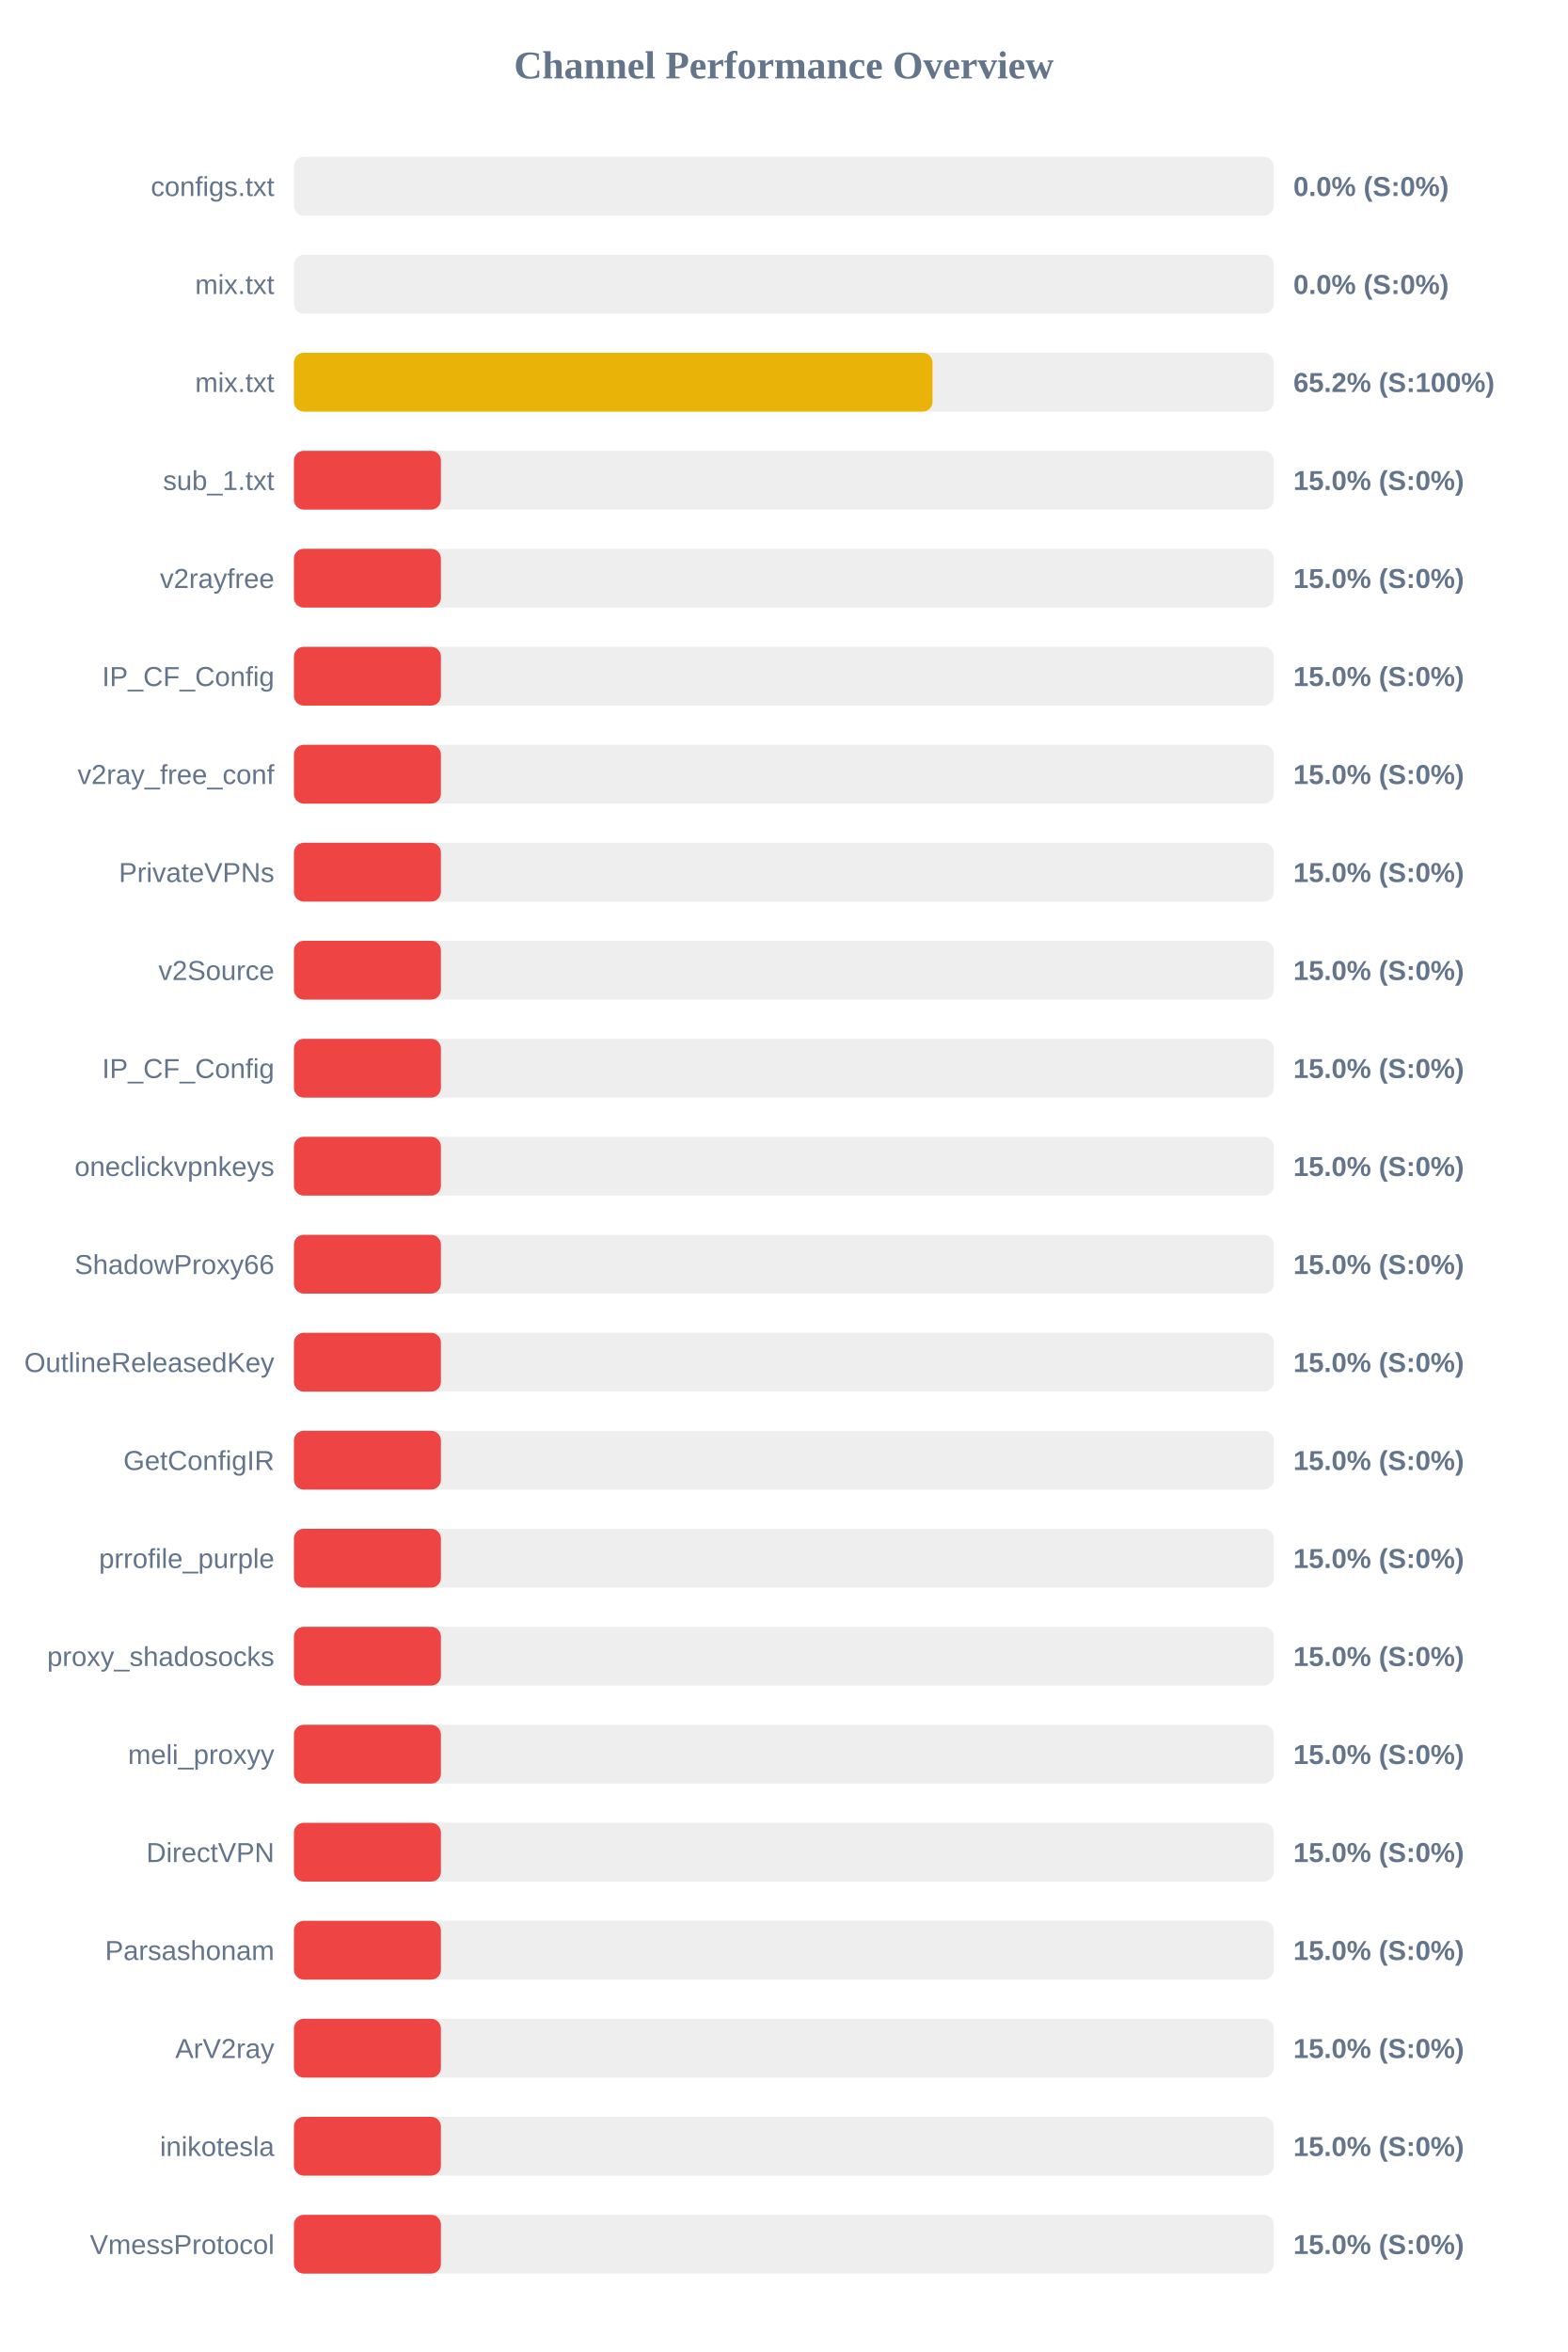
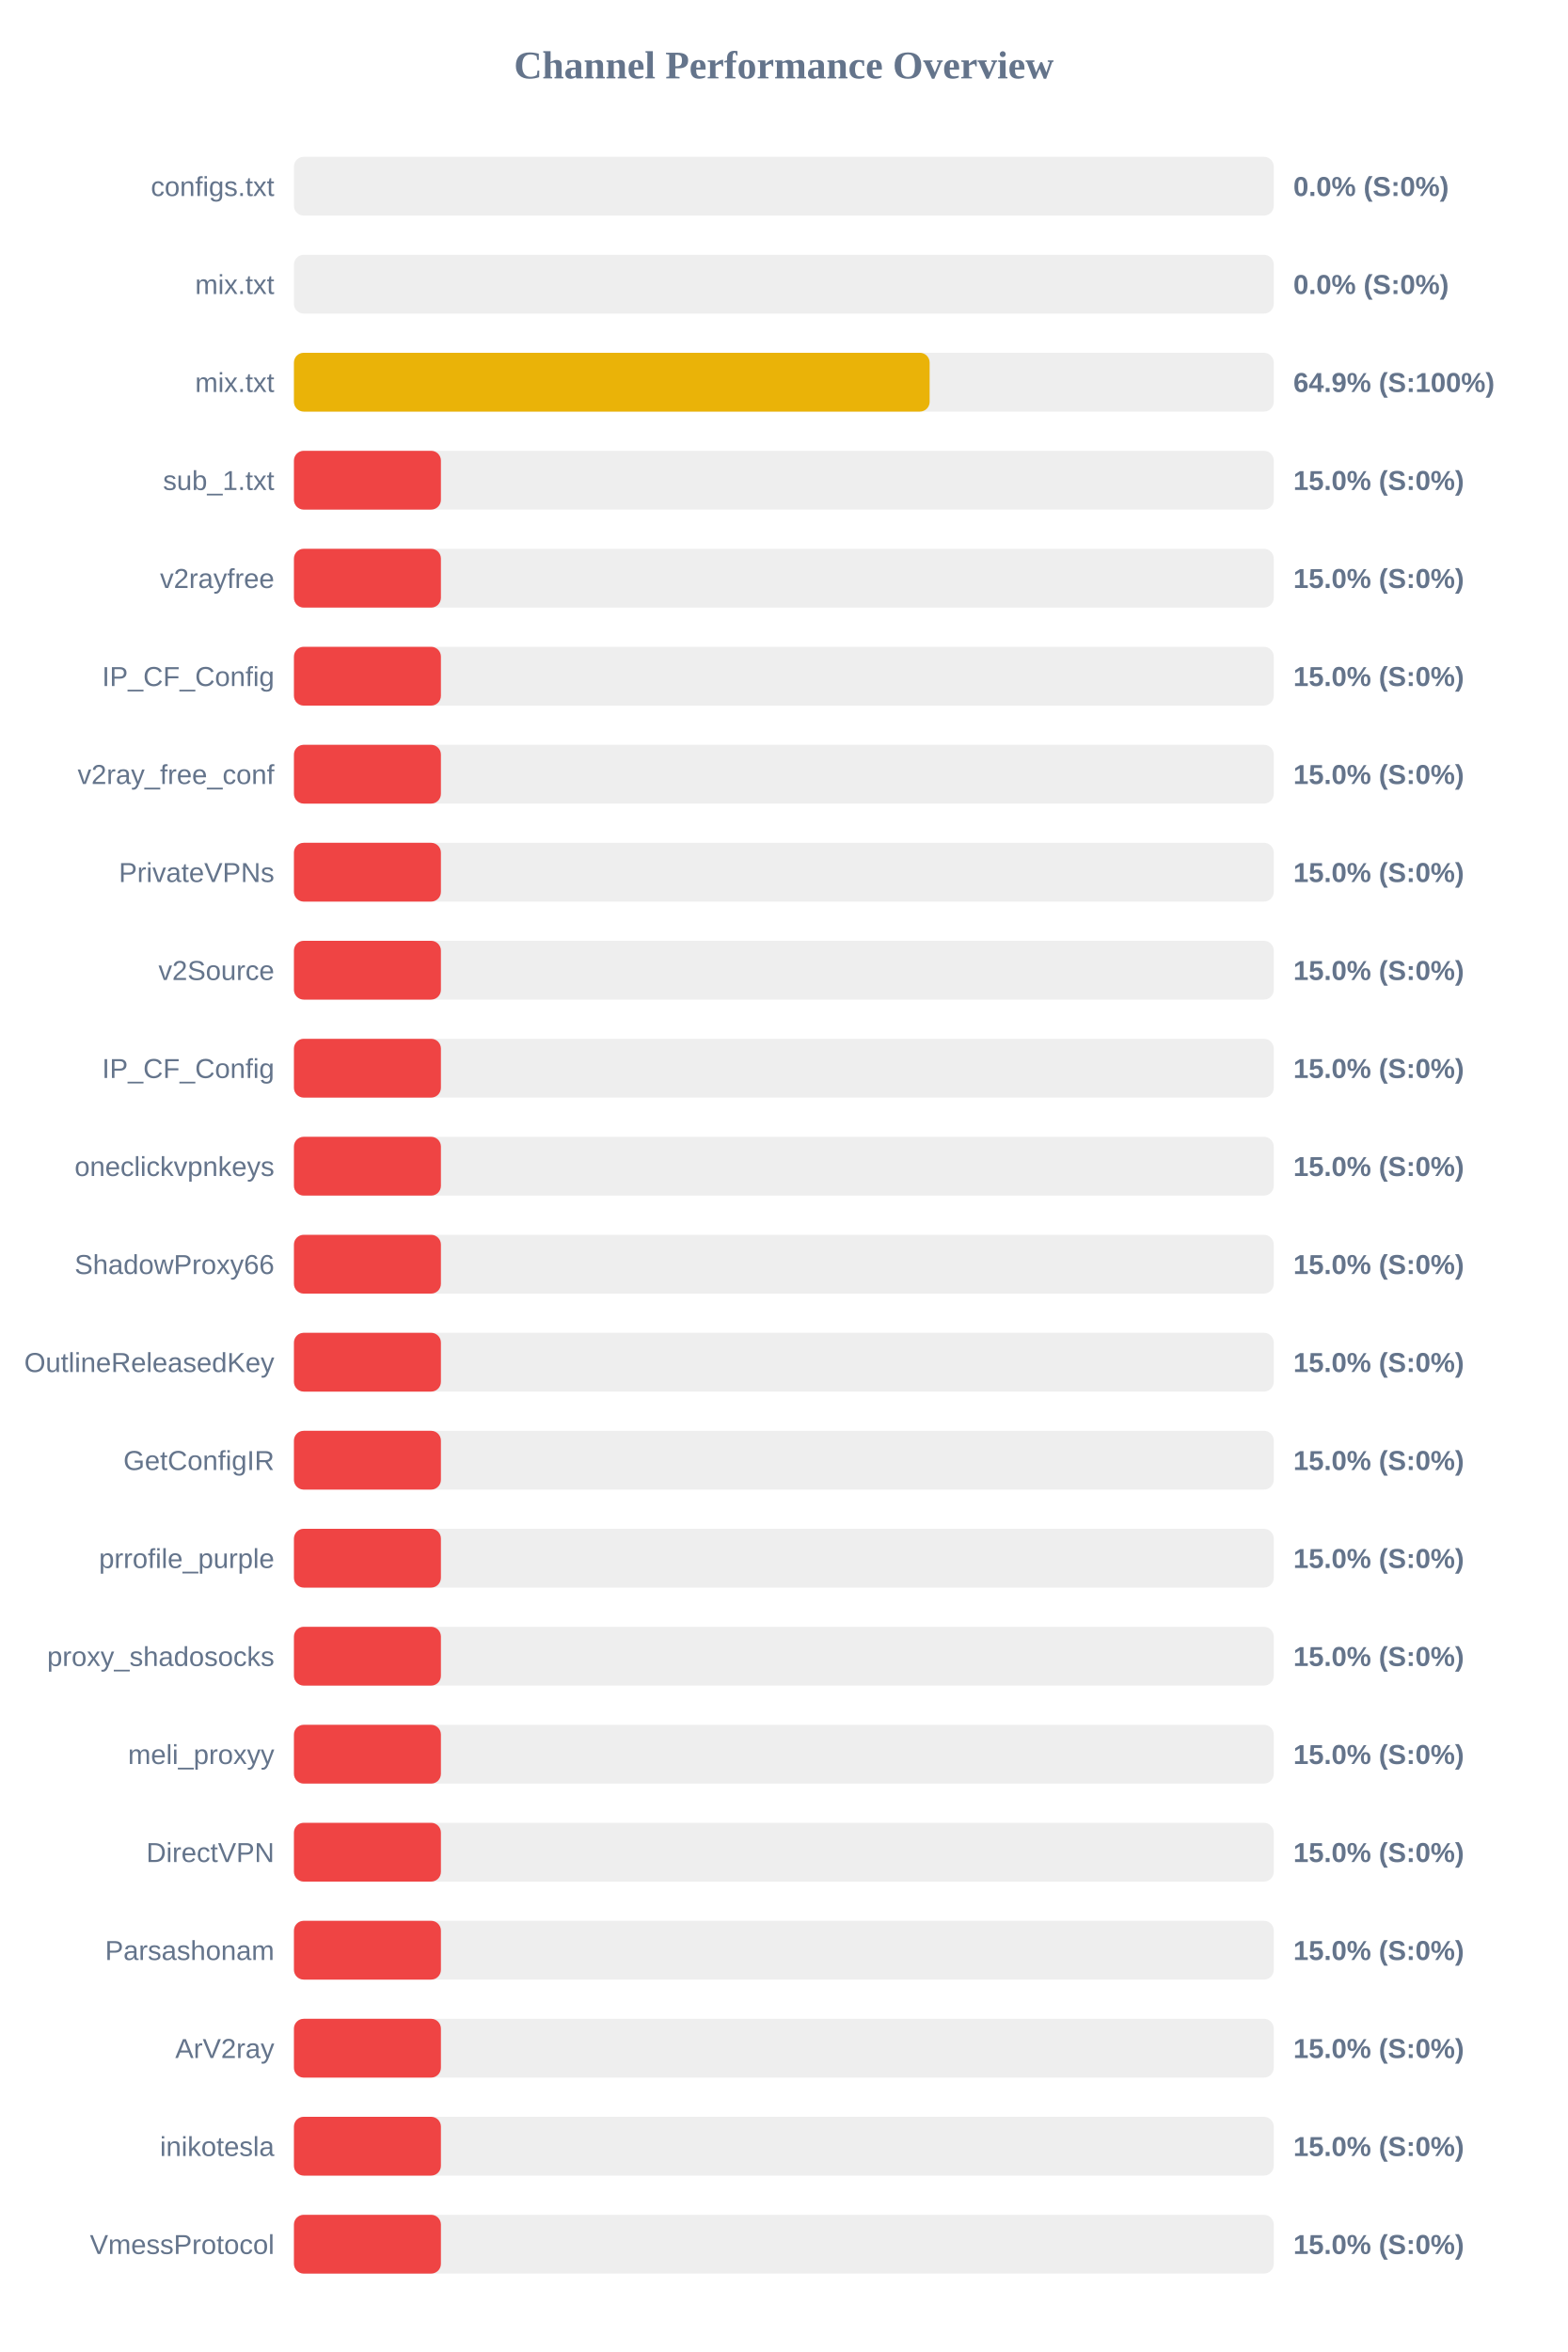
<svg xmlns="http://www.w3.org/2000/svg" width="800" height="1200" version="1.1">
  <style>
        .row { font: 14px Arial; fill: #64748b; }
        .score { font: bold 14px Arial; fill: #64748b; }
    </style>
  <text x="400" y="40" text-anchor="middle" font-size="20px" font-weight="bold" fill="#64748b">Channel Performance Overview</text>
  <rect x="150" y="80" width="500" height="30" fill="#eee" rx="5" />
  <rect x="150" y="80" width="0.0" height="30" fill="#ef4444" rx="5" />
  <text x="140" y="100" text-anchor="end" class="row">configs.txt</text>
  <text x="660" y="100" text-anchor="start" class="score">0.0% (S:0%)</text>
  <rect x="150" y="130" width="500" height="30" fill="#eee" rx="5" />
  <rect x="150" y="130" width="0.0" height="30" fill="#ef4444" rx="5" />
  <text x="140" y="150" text-anchor="end" class="row">mix.txt</text>
  <text x="660" y="150" text-anchor="start" class="score">0.0% (S:0%)</text>
  <rect x="150" y="180" width="500" height="30" fill="#eee" rx="5" />
-   <rect x="150" y="180" width="325.85" height="30" fill="#eab308" rx="5" />
+   <rect x="150" y="180" width="324.4" height="30" fill="#eab308" rx="5" />
  <text x="140" y="200" text-anchor="end" class="row">mix.txt</text>
-   <text x="660" y="200" text-anchor="start" class="score">65.2% (S:100%)</text>
+   <text x="660" y="200" text-anchor="start" class="score">64.9% (S:100%)</text>
  <rect x="150" y="230" width="500" height="30" fill="#eee" rx="5" />
  <rect x="150" y="230" width="75.0" height="30" fill="#ef4444" rx="5" />
  <text x="140" y="250" text-anchor="end" class="row">sub_1.txt</text>
  <text x="660" y="250" text-anchor="start" class="score">15.0% (S:0%)</text>
  <rect x="150" y="280" width="500" height="30" fill="#eee" rx="5" />
  <rect x="150" y="280" width="75.0" height="30" fill="#ef4444" rx="5" />
  <text x="140" y="300" text-anchor="end" class="row">v2rayfree</text>
  <text x="660" y="300" text-anchor="start" class="score">15.0% (S:0%)</text>
  <rect x="150" y="330" width="500" height="30" fill="#eee" rx="5" />
  <rect x="150" y="330" width="75.0" height="30" fill="#ef4444" rx="5" />
  <text x="140" y="350" text-anchor="end" class="row">IP_CF_Config</text>
  <text x="660" y="350" text-anchor="start" class="score">15.0% (S:0%)</text>
  <rect x="150" y="380" width="500" height="30" fill="#eee" rx="5" />
  <rect x="150" y="380" width="75.0" height="30" fill="#ef4444" rx="5" />
  <text x="140" y="400" text-anchor="end" class="row">v2ray_free_conf</text>
  <text x="660" y="400" text-anchor="start" class="score">15.0% (S:0%)</text>
  <rect x="150" y="430" width="500" height="30" fill="#eee" rx="5" />
  <rect x="150" y="430" width="75.0" height="30" fill="#ef4444" rx="5" />
  <text x="140" y="450" text-anchor="end" class="row">PrivateVPNs</text>
  <text x="660" y="450" text-anchor="start" class="score">15.0% (S:0%)</text>
  <rect x="150" y="480" width="500" height="30" fill="#eee" rx="5" />
  <rect x="150" y="480" width="75.0" height="30" fill="#ef4444" rx="5" />
  <text x="140" y="500" text-anchor="end" class="row">v2Source</text>
  <text x="660" y="500" text-anchor="start" class="score">15.0% (S:0%)</text>
  <rect x="150" y="530" width="500" height="30" fill="#eee" rx="5" />
  <rect x="150" y="530" width="75.0" height="30" fill="#ef4444" rx="5" />
  <text x="140" y="550" text-anchor="end" class="row">IP_CF_Config</text>
  <text x="660" y="550" text-anchor="start" class="score">15.0% (S:0%)</text>
  <rect x="150" y="580" width="500" height="30" fill="#eee" rx="5" />
  <rect x="150" y="580" width="75.0" height="30" fill="#ef4444" rx="5" />
  <text x="140" y="600" text-anchor="end" class="row">oneclickvpnkeys</text>
  <text x="660" y="600" text-anchor="start" class="score">15.0% (S:0%)</text>
  <rect x="150" y="630" width="500" height="30" fill="#eee" rx="5" />
  <rect x="150" y="630" width="75.0" height="30" fill="#ef4444" rx="5" />
  <text x="140" y="650" text-anchor="end" class="row">ShadowProxy66</text>
  <text x="660" y="650" text-anchor="start" class="score">15.0% (S:0%)</text>
  <rect x="150" y="680" width="500" height="30" fill="#eee" rx="5" />
  <rect x="150" y="680" width="75.0" height="30" fill="#ef4444" rx="5" />
  <text x="140" y="700" text-anchor="end" class="row">OutlineReleasedKey</text>
  <text x="660" y="700" text-anchor="start" class="score">15.0% (S:0%)</text>
  <rect x="150" y="730" width="500" height="30" fill="#eee" rx="5" />
  <rect x="150" y="730" width="75.0" height="30" fill="#ef4444" rx="5" />
  <text x="140" y="750" text-anchor="end" class="row">GetConfigIR</text>
  <text x="660" y="750" text-anchor="start" class="score">15.0% (S:0%)</text>
  <rect x="150" y="780" width="500" height="30" fill="#eee" rx="5" />
  <rect x="150" y="780" width="75.0" height="30" fill="#ef4444" rx="5" />
  <text x="140" y="800" text-anchor="end" class="row">prrofile_purple</text>
  <text x="660" y="800" text-anchor="start" class="score">15.0% (S:0%)</text>
  <rect x="150" y="830" width="500" height="30" fill="#eee" rx="5" />
  <rect x="150" y="830" width="75.0" height="30" fill="#ef4444" rx="5" />
  <text x="140" y="850" text-anchor="end" class="row">proxy_shadosocks</text>
  <text x="660" y="850" text-anchor="start" class="score">15.0% (S:0%)</text>
  <rect x="150" y="880" width="500" height="30" fill="#eee" rx="5" />
  <rect x="150" y="880" width="75.0" height="30" fill="#ef4444" rx="5" />
  <text x="140" y="900" text-anchor="end" class="row">meli_proxyy</text>
  <text x="660" y="900" text-anchor="start" class="score">15.0% (S:0%)</text>
  <rect x="150" y="930" width="500" height="30" fill="#eee" rx="5" />
  <rect x="150" y="930" width="75.0" height="30" fill="#ef4444" rx="5" />
  <text x="140" y="950" text-anchor="end" class="row">DirectVPN</text>
  <text x="660" y="950" text-anchor="start" class="score">15.0% (S:0%)</text>
  <rect x="150" y="980" width="500" height="30" fill="#eee" rx="5" />
  <rect x="150" y="980" width="75.0" height="30" fill="#ef4444" rx="5" />
  <text x="140" y="1000" text-anchor="end" class="row">Parsashonam</text>
  <text x="660" y="1000" text-anchor="start" class="score">15.0% (S:0%)</text>
  <rect x="150" y="1030" width="500" height="30" fill="#eee" rx="5" />
  <rect x="150" y="1030" width="75.0" height="30" fill="#ef4444" rx="5" />
  <text x="140" y="1050" text-anchor="end" class="row">ArV2ray</text>
  <text x="660" y="1050" text-anchor="start" class="score">15.0% (S:0%)</text>
  <rect x="150" y="1080" width="500" height="30" fill="#eee" rx="5" />
  <rect x="150" y="1080" width="75.0" height="30" fill="#ef4444" rx="5" />
  <text x="140" y="1100" text-anchor="end" class="row">inikotesla</text>
  <text x="660" y="1100" text-anchor="start" class="score">15.0% (S:0%)</text>
  <rect x="150" y="1130" width="500" height="30" fill="#eee" rx="5" />
  <rect x="150" y="1130" width="75.0" height="30" fill="#ef4444" rx="5" />
  <text x="140" y="1150" text-anchor="end" class="row">VmessProtocol</text>
  <text x="660" y="1150" text-anchor="start" class="score">15.0% (S:0%)</text>
</svg>
